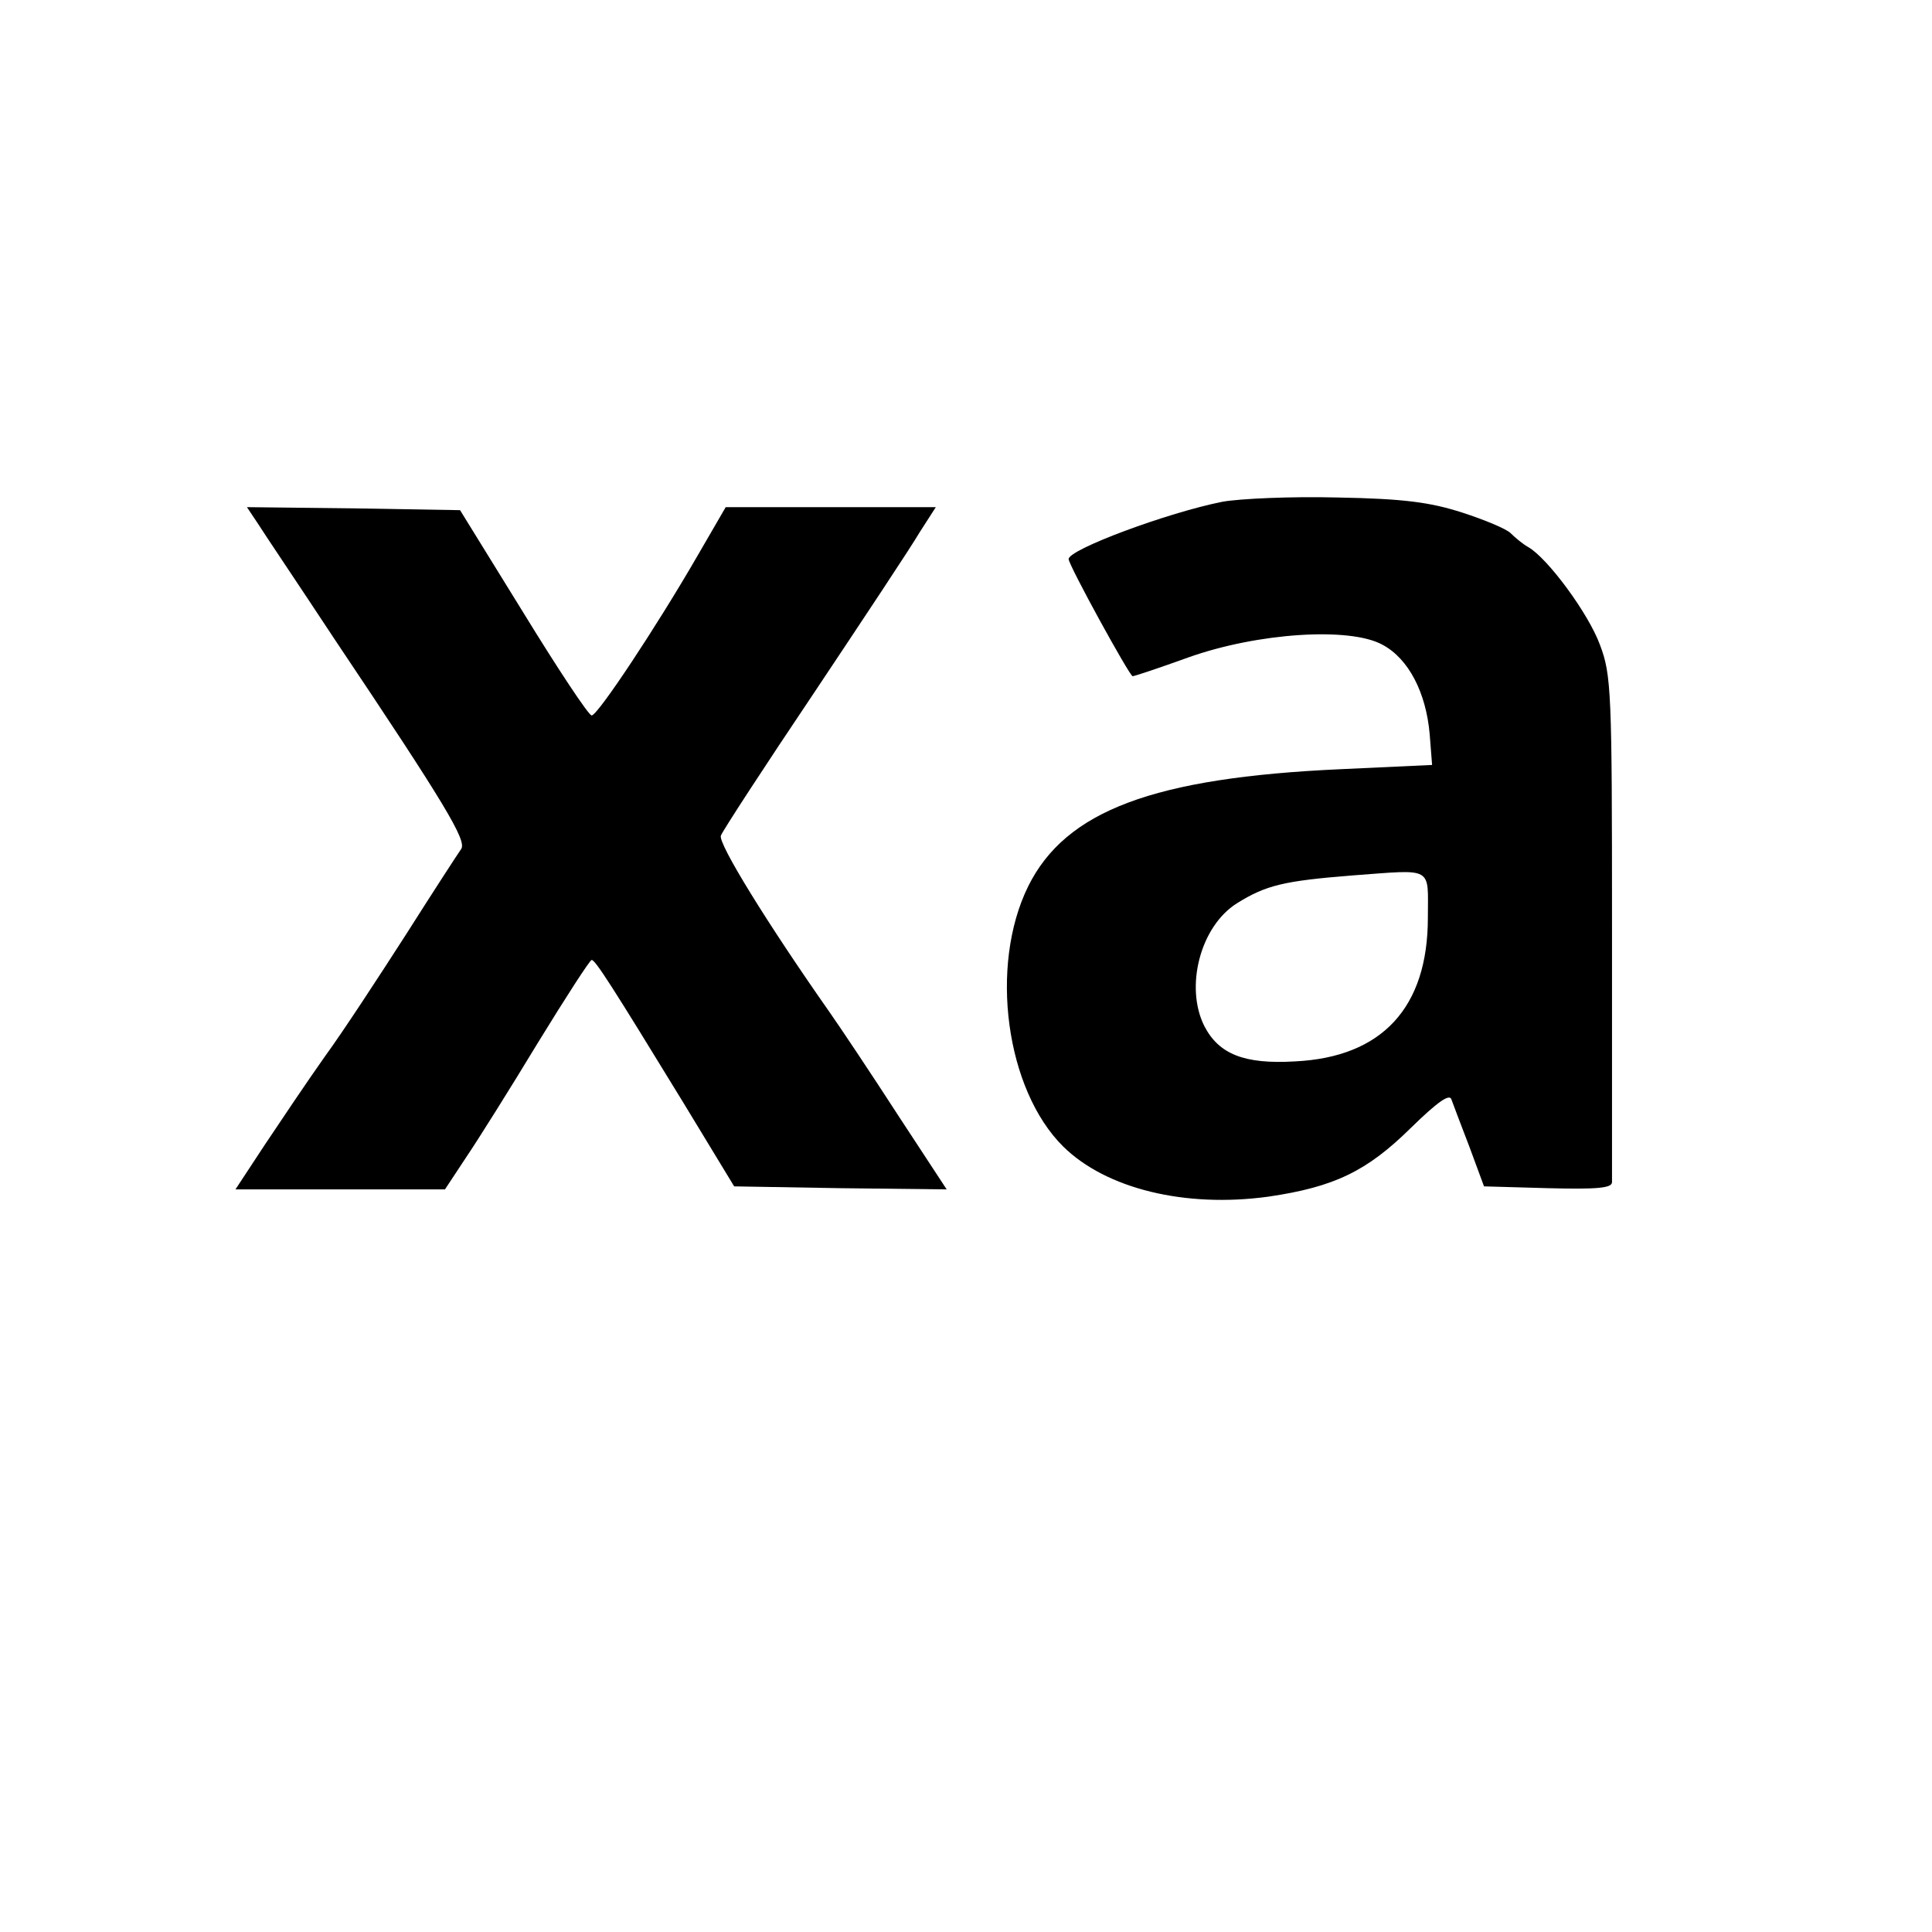
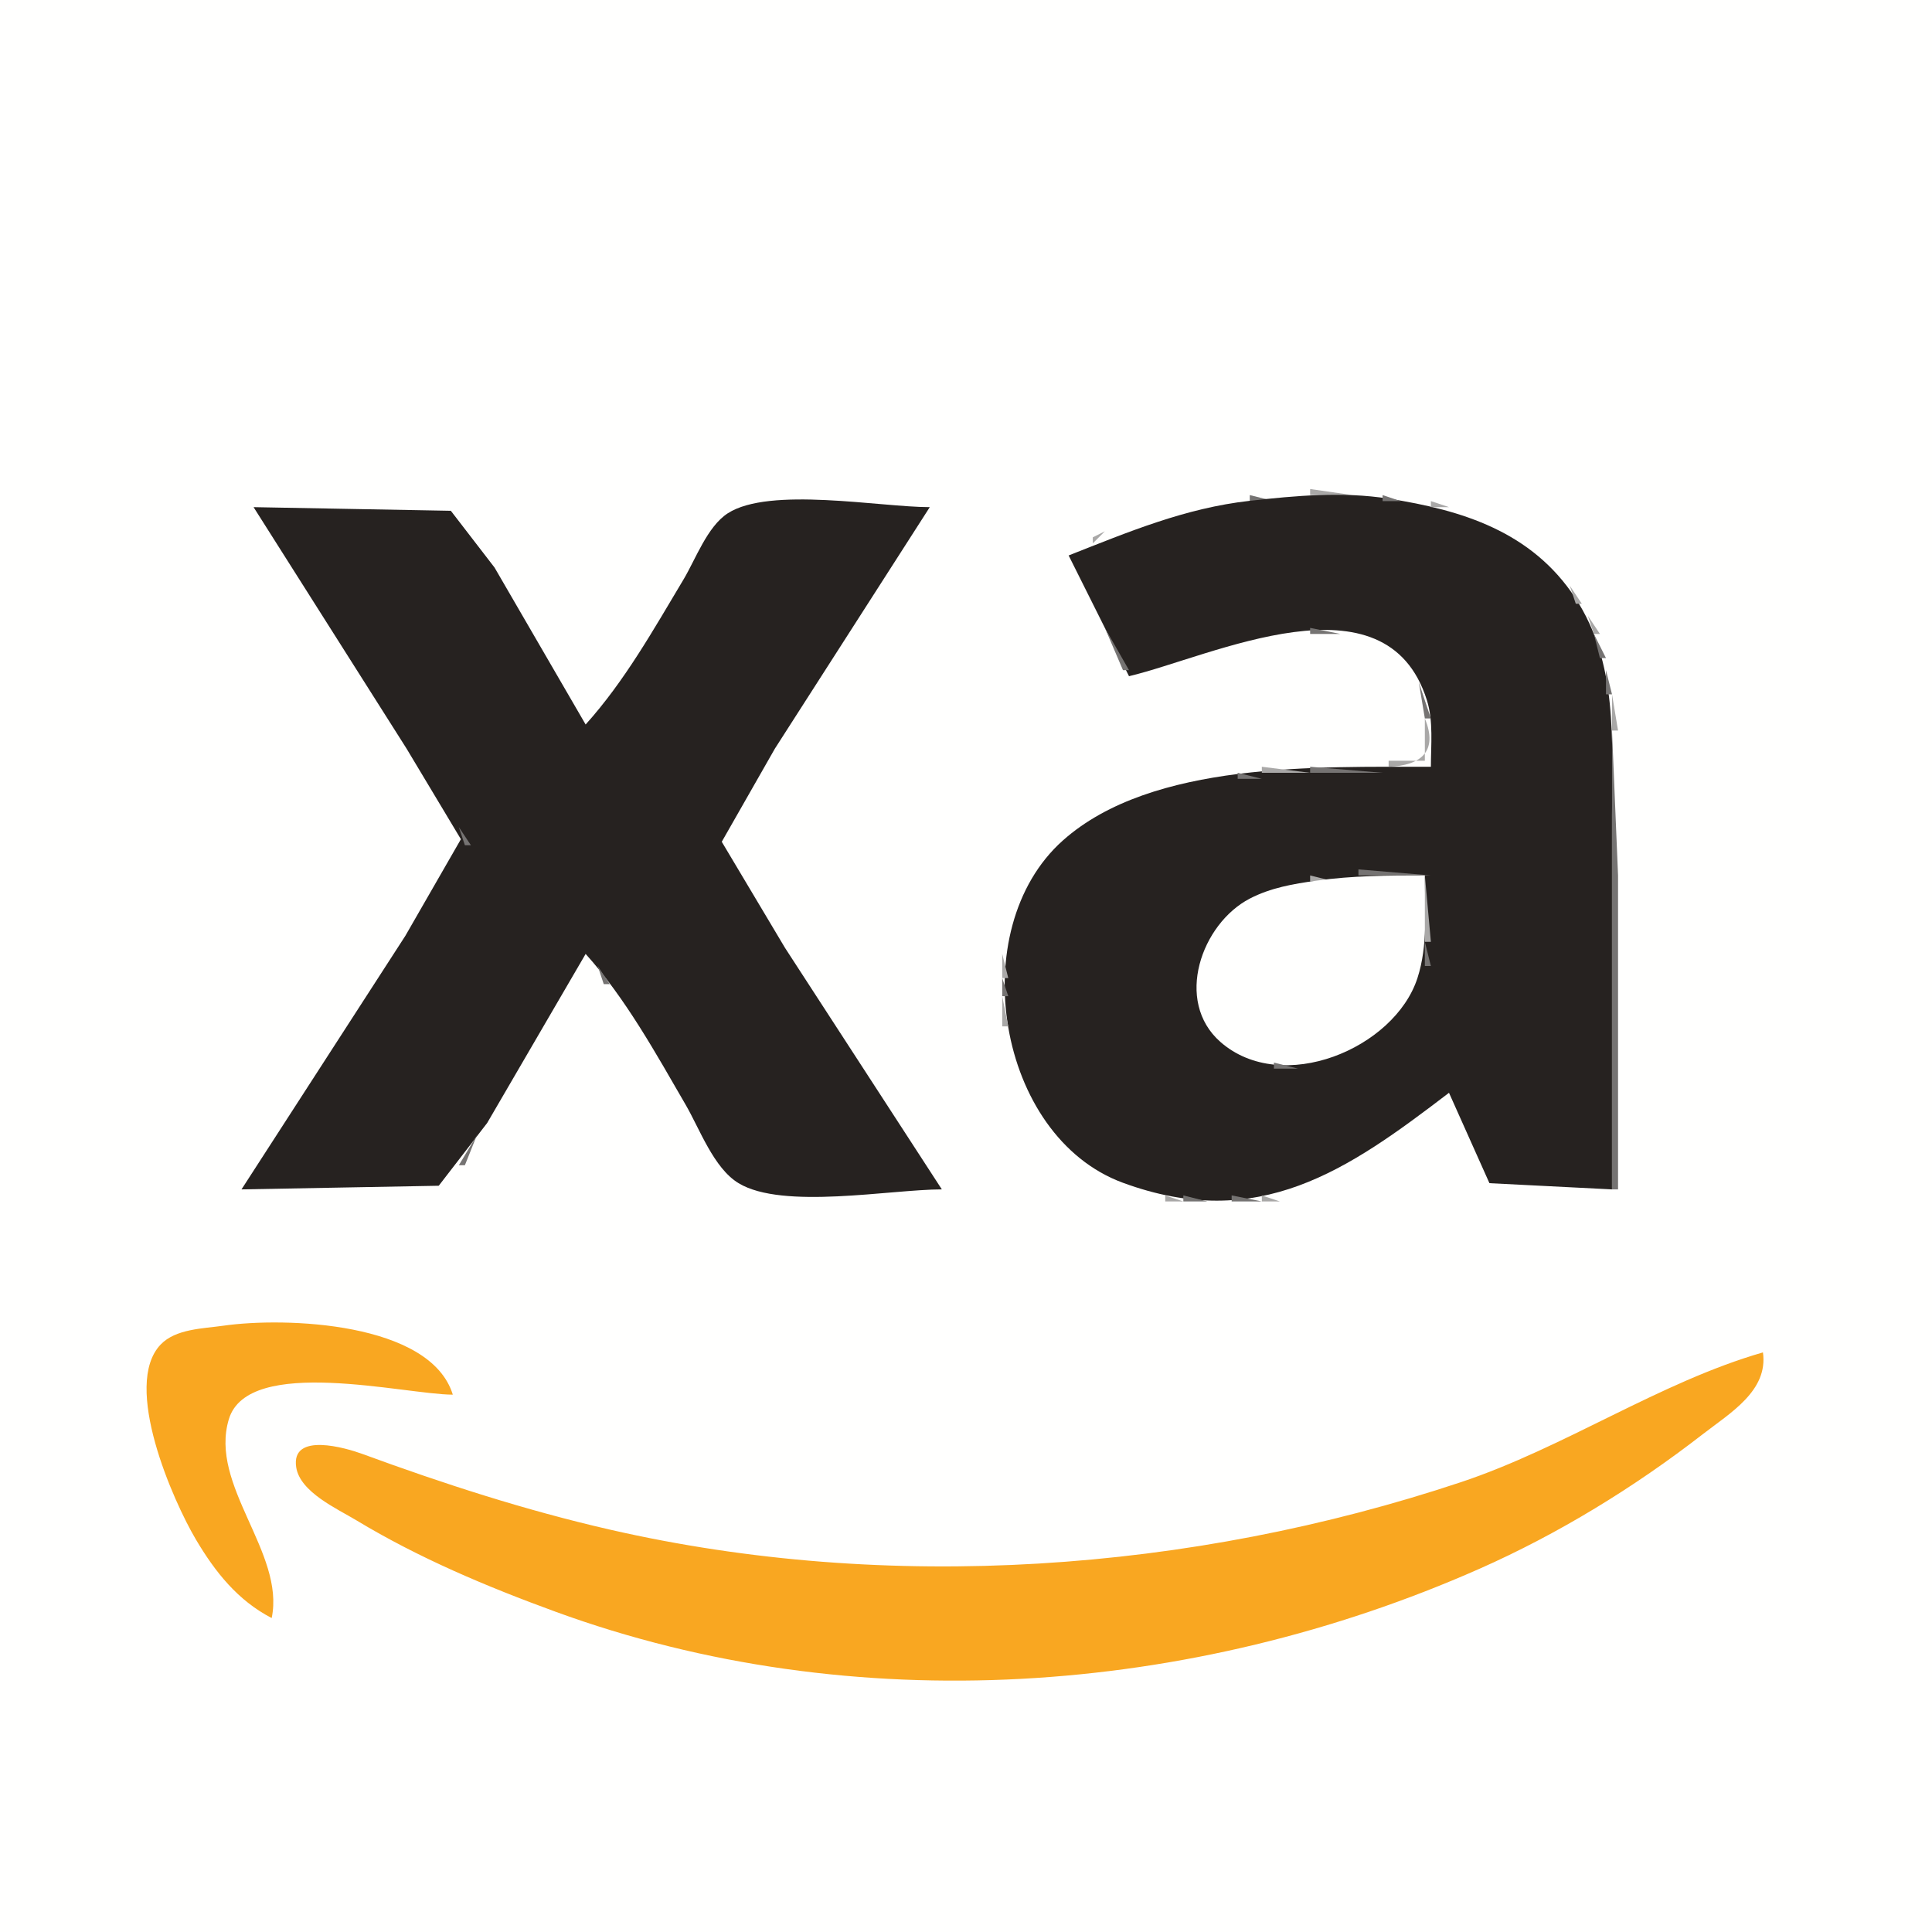
- <svg xmlns="http://www.w3.org/2000/svg" version="1.0" width="320pt" height="320pt" viewBox="0 0 320 320" preserveAspectRatio="xMidYMid meet">
-   <g transform="translate(0,320) scale(0.1,-0.1)" fill="#000000" stroke="none">
-     <path d="M2025 2369 c-91 -18 -255 -79 -255 -95 0 -10 101 -194 106 -194 3 0 45 14 92 31 115 41 268 51 322 21 43 -23 72 -79 78 -148 l4 -51 -151 -7 c-311 -14 -456 -69 -518 -194 -65 -132 -37 -337 58 -431 71 -70 202 -102 340 -83 109 16 163 42 236 114 44 43 64 57 67 47 3 -8 16 -43 30 -79 l24 -65 106 -3 c81 -2 106 0 106 10 0 7 0 198 0 425 0 387 -1 415 -20 465 -19 52 -87 144 -119 162 -9 5 -22 16 -29 23 -7 7 -43 22 -80 34 -53 17 -96 23 -207 25 -77 2 -162 -2 -190 -7z m340 -689 c0 -149 -76 -231 -220 -238 -84 -5 -126 12 -150 58 -33 65 -7 166 54 204 48 30 78 37 191 46 136 10 125 16 125 -70z" />
-     <path d="M427 2333 c10 -16 68 -102 128 -193 183 -273 218 -332 209 -346 -5 -7 -46 -70 -91 -141 -45 -70 -105 -162 -135 -203 -29 -41 -74 -108 -100 -147 l-48 -73 174 0 173 0 35 53 c19 28 73 114 119 190 46 75 86 137 89 137 6 0 33 -42 151 -235 l85 -140 176 -3 176 -2 -80 122 c-44 68 -96 146 -115 173 -101 144 -184 278 -179 291 3 8 72 114 154 236 82 123 161 242 175 266 l27 42 -174 0 -174 0 -47 -81 c-67 -116 -165 -264 -175 -264 -5 0 -56 77 -113 170 l-105 170 -176 3 -177 2 18 -27z" />
-   </g>
+ <svg xmlns="http://www.w3.org/2000/svg" width="320" height="320">
+   <path style="fill:#fffffe; stroke:none;" d="M0 0L0 320L320 320L320 0L0 0z" />
+   <path style="fill:#a9a8a7; stroke:none;" d="M217 81L217 82L224 82L217 81M205.667 82.333L206.333 82.667L205.667 82.333z" />
+   <path style="fill:#757372; stroke:none;" d="M207 82L207 83L211 83L207 82z" />
+   <path style="fill:#262220; stroke:none;" d="M177 92L187 112C200.681 108.758 229.583 94.435 236.347 116C237.432 119.459 237 123.421 237 127C218.465 127.051 190.83 126.033 176.04 139.213C159.56 153.9 165.109 188.231 186 195.907C208.479 204.166 223.195 193.85 240 181L246.699 195.972L267 197L267 135C267 122.664 268.014 109.815 260.892 99C253.692 88.067 242.215 84.493 230 82.59C222.326 81.395 214.655 82.09 207 82.95C196.283 84.154 186.934 88.091 177 92z" />
+   <path style="fill:#757372; stroke:none;" d="M229 82L229 83L232 83L229 82z" />
+   <path style="fill:#a9a8a7; stroke:none;" d="M232.667 82.333L233.333 82.667L232.667 82.333M199.667 83.333L200.333 83.667L199.667 83.333z" />
+   <path style="fill:#757372; stroke:none;" d="M201.667 83.333L202.333 83.667L201.667 83.333M235.667 83.333L236.333 83.667L235.667 83.333z" />
+   <path style="fill:#a9a8a7; stroke:none;" d="M237 83L237 84L240 84L237 83z" />
+   <path style="fill:#757372; stroke:none;" d="M41 84L42 85L41 84z" />
+   <path style="fill:#262220; stroke:none;" d="M42 84L67.344 124L76.338 139L67.139 155L40 197L72.671 196.397L80.692 186L97 158C103.625 165.363 108.616 174.454 113.576 183C115.901 187.007 118.218 193.484 122.329 195.972C129.66 200.41 147.489 197 156 197L130.025 157L119.546 139.424L128.344 124L154 84C145.798 84 127.455 80.535 120.529 85.028C117.142 87.225 115.215 92.634 113.2 96C108.251 104.265 103.471 112.813 97 120L81.911 94L74.674 84.603L42 84z" />
+   <path style="fill:#a9a8a7; stroke:none;" d="M76 84L78 86L76 84z" />
+   <path style="fill:#757372; stroke:none;" d="M154 84L155 85L154 84z" />
+   <path style="fill:#a9a8a7; stroke:none;" d="M195 84L196 85L195 84z" />
+   <path style="fill:#757372; stroke:none;" d="M196 84L197 85L196 84M241 84L242 85L241 84z" />
+   <path style="fill:#a9a8a7; stroke:none;" d="M242 84L243 85L242 84M41 85L42 86L41 85z" />
+   <path style="fill:#757372; stroke:none;" d="M76 85L77 86L76 85M119 85L120 86L119 85z" />
+   <path style="fill:#a9a8a7; stroke:none;" d="M154 85L155 86L154 85M192 85L193 86L192 85z" />
+   <path style="fill:#757372; stroke:none;" d="M193.667 85.333L194.333 85.667L193.667 85.333M243 85L244 86L243 85z" />
+   <path style="fill:#a9a8a7; stroke:none;" d="M244 85L245 86L244 85M42 86L43 87L42 86z" />
+   <path style="fill:#757372; stroke:none;" d="M77 86L78 87L77 86z" />
+   <path style="fill:#a9a8a7; stroke:none;" d="M118 86L119 87L118 86z" />
+   <path style="fill:#757372; stroke:none;" d="M153 86L152 88L153 86z" />
+   <path style="fill:#a9a8a7; stroke:none;" d="M188.667 86.333L189.333 86.667L188.667 86.333z" />
+   <path style="fill:#757372; stroke:none;" d="M190.667 86.333L191.333 86.667L190.667 86.333M245.667 86.333L246.333 86.667L245.667 86.333z" />
+   <path style="fill:#a9a8a7; stroke:none;" d="M247 86L248 87L247 86z" />
+   <path style="fill:#757372; stroke:none;" d="M43 87L44 88L43 87z" />
+   <path style="fill:#a9a8a7; stroke:none;" d="M78 87L80 89L78 87M153 87L154 88L153 87M185.667 87.333L186.333 87.667L185.667 87.333z" />
+   <path style="fill:#757372; stroke:none;" d="M187 87L188 88L187 87M248 87L249 88L248 87z" />
+   <path style="fill:#a9a8a7; stroke:none;" d="M249 87L250 88L249 87M43 88L44 89L43 88z" />
+   <path style="fill:#757372; stroke:none;" d="M78 88L79 89L78 88M117 88L118 89L117 88z" />
+   <path style="fill:#a9a8a7; stroke:none;" d="M152 88L153 89L152 88M183 88L181 89L181 90L183 88z" />
+   <path style="fill:#757372; stroke:none;" d="M184 88L185 89L184 88M250 88L251 89L250 88M44 89L45 90L44 89M79 89L80 90L79 89M151 89L152 90L151 89M183 89L184 90L183 89M251 89L253 91L251 89z" />
+   <path style="fill:#a9a8a7; stroke:none;" d="M252 89L253 90L252 89z" />
+   <path style="fill:#757372; stroke:none;" d="M45 90L46 91L45 90z" />
+   <path style="fill:#a9a8a7; stroke:none;" d="M80 90L81 91L80 90z" />
+   <path style="fill:#757372; stroke:none;" d="M116 90L117 91L116 90M150 90L151 91L150 90z" />
+   <path style="fill:#a9a8a7; stroke:none;" d="M179 90L180 91L179 90z" />
+   <path style="fill:#757372; stroke:none;" d="M180 90L181 91L180 90z" />
+   <path style="fill:#a9a8a7; stroke:none;" d="M253 90L254 91L253 90M45 91L46 92L45 91z" />
+   <path style="fill:#757372; stroke:none;" d="M80 91L81 92L80 91z" />
+   <path style="fill:#a9a8a7; stroke:none;" d="M115 91L116 92L115 91M150 91L151 92L150 91M177 91L178 92L177 91z" />
+   <path style="fill:#757372; stroke:none;" d="M178 91L179 92L178 91M254 91L256 93L254 91z" />
+   <path style="fill:#a9a8a7; stroke:none;" d="M255 91L256 92L255 91z" />
+   <path style="fill:#757372; stroke:none;" d="M46 92L48 94L46 92z" />
+   <path style="fill:#a9a8a7; stroke:none;" d="M81 92L82 93L81 92z" />
+   <path style="fill:#757372; stroke:none;" d="M115 92L116 93L115 92M149 92L150 93L149 92z" />
+   <path style="fill:#a9a8a7; stroke:none;" d="M46 93L47 94L46 93z" />
+   <path style="fill:#757372; stroke:none;" d="M81 93L82 94L81 93z" />
+   <path style="fill:#a9a8a7; stroke:none;" d="M114 93L115 94L114 93M149 93L150 94L149 93z" />
+   <path style="fill:#757372; stroke:none;" d="M177 93L178 94L177 93M256 93L257 94L256 93z" />
+   <path style="fill:#a9a8a7; stroke:none;" d="M47 94L48 95L47 94M82 94L84 96L82 94M148 94L149 95L148 94M177 94L178 95L177 94z" />
+   <path style="fill:#757372; stroke:none;" d="M257 94L258 95L257 94M48 95L49 96L48 95M82 95L83 96L82 95M113 95L114 96L113 95M147 95L148 96L147 95M178 95L179 96L178 95z" />
+   <path style="fill:#a9a8a7; stroke:none;" d="M258 95L259 96L258 95M48 96L49 97L48 96z" />
+   <path style="fill:#757372; stroke:none;" d="M83 96L84 97L83 96z" />
+   <path style="fill:#a9a8a7; stroke:none;" d="M112 96L113 97L112 96M147 96L148 97L147 96M178 96L179 97L178 96M259 96L260 97L259 96z" />
+   <path style="fill:#757372; stroke:none;" d="M49 97L50 98L49 97z" />
+   <path style="fill:#a9a8a7; stroke:none;" d="M84 97L85 98L84 97z" />
+   <path style="fill:#757372; stroke:none;" d="M112 97L113 98L112 97M146 97L147 98L146 97M179 97L180 98L179 97z" />
+   <path style="fill:#a9a8a7; stroke:none;" d="M260 97L261 100L262 100L260 97z" />
+   <path style="fill:#757372; stroke:none;" d="M50 98L52 100L50 98z" />
+   <path style="fill:#a9a8a7; stroke:none;" d="M111 98L112 99L111 98z" />
+   <path style="fill:#757372; stroke:none;" d="M145 98L146 99L145 98z" />
+   <path style="fill:#a9a8a7; stroke:none;" d="M179 98L180 99L179 98z" />
+   <path style="fill:#757372; stroke:none;" d="M260 98L261 99L260 98z" />
+   <path style="fill:#a9a8a7; stroke:none;" d="M50 99L51 100L50 99z" />
+   <path style="fill:#757372; stroke:none;" d="M85 99L86 100L85 99z" />
+   <path style="fill:#a9a8a7; stroke:none;" d="M145 99L146 100L145 99z" />
+   <path style="fill:#757372; stroke:none;" d="M180 99L181 100L180 99z" />
+   <path style="fill:#a9a8a7; stroke:none;" d="M51 100L52 101L51 100M86 100L87 101L86 100z" />
+   <path style="fill:#757372; stroke:none;" d="M110 100L111 101L110 100M144 100L145 101L144 100z" />
+   <path style="fill:#a9a8a7; stroke:none;" d="M180 100L181 101L180 100M262 100L263 101L262 100z" />
+   <path style="fill:#757372; stroke:none;" d="M52 101L54 103L52 101M86 101L87 102L86 101z" />
+   <path style="fill:#a9a8a7; stroke:none;" d="M109 101L110 102L109 101z" />
+   <path style="fill:#757372; stroke:none;" d="M143 101L144 102L143 101M181 101L183 103L181 101M262 101L263 102L262 101z" />
+   <path style="fill:#a9a8a7; stroke:none;" d="M52 102L53 103L52 102M87 102L88 103L87 102z" />
+   <path style="fill:#757372; stroke:none;" d="M109 102L110 103L109 102z" />
+   <path style="fill:#a9a8a7; stroke:none;" d="M143 102L144 103L143 102M181 102L182 103L181 102M263 102L264 105L265 105L263 102M53 103L54 104L53 103M108 103L109 104L108 103M142 103L143 104L142 103M182.333 103.667L182.667 104.333L182.333 103.667z" />
+   <path style="fill:#757372; stroke:none;" d="M263 103L264 104L263 103z" />
+   <path style="fill:#a9a8a7; stroke:none;" d="M54 104L55 105L54 104z" />
+   <path style="fill:#757372; stroke:none;" d="M88 104L89 105L88 104z" />
+   <path style="fill:#a9a8a7; stroke:none;" d="M107 104L108 105L107 104z" />
+   <path style="fill:#757372; stroke:none;" d="M141 104L142 105L141 104M183 104L186 111L187 111L183 104M217 104L217 105L222 105L217 104M55 105L56 106L55 105z" />
+   <path style="fill:#a9a8a7; stroke:none;" d="M89 105L90 106L89 105z" />
+   <path style="fill:#757372; stroke:none;" d="M107 105L108 106L107 105z" />
+   <path style="fill:#a9a8a7; stroke:none;" d="M141 105L142 106L141 105z" />
+   <path style="fill:#757372; stroke:none;" d="M208.667 105.333L209.333 105.667L208.667 105.333z" />
+   <path style="fill:#a9a8a7; stroke:none;" d="M210.667 105.333L211.333 105.667L210.667 105.333M224.667 105.333L225.333 105.667L224.667 105.333z" />
+   <path style="fill:#757372; stroke:none;" d="M226 105L227 106L226 105M264 105L265 109L266 109L264 105z" />
+   <path style="fill:#a9a8a7; stroke:none;" d="M55 106L56 107L55 106M106 106L105 108L106 106z" />
+   <path style="fill:#757372; stroke:none;" d="M140 106L141 107L140 106z" />
+   <path style="fill:#a9a8a7; stroke:none;" d="M183 106L184 107L183 106z" />
+   <path style="fill:#757372; stroke:none;" d="M203.667 106.333L204.333 106.667L203.667 106.333z" />
+   <path style="fill:#a9a8a7; stroke:none;" d="M205 106L206 107L205 106M228 106L229 107L228 106M265 106L266 107L265 106M56 107L57 108L56 107M90 107L91 108L90 107z" />
+   <path style="fill:#757372; stroke:none;" d="M106 107L107 108L106 107M139 107L140 108L139 107M200 107L201 108L200 107z" />
+   <path style="fill:#a9a8a7; stroke:none;" d="M201 107L202 108L201 107z" />
+   <path style="fill:#757372; stroke:none;" d="M230 107L231 108L230 107M57 108L58 109L57 108M105 108L106 109L105 108z" />
+   <path style="fill:#a9a8a7; stroke:none;" d="M139 108L140 109L139 108M184 108L185 109L184 108z" />
+   <path style="fill:#757372; stroke:none;" d="M197 108L198 109L197 108z" />
+   <path style="fill:#a9a8a7; stroke:none;" d="M198 108L199 109L198 108M231 108L232 109L231 108z" />
+   <path style="fill:#757372; stroke:none;" d="M91 109L92 110L91 109z" />
+   <path style="fill:#a9a8a7; stroke:none;" d="M104 109L103 111L104 109z" />
+   <path style="fill:#757372; stroke:none;" d="M138 109L139 110L138 109M194 109L195 110L194 109z" />
+   <path style="fill:#a9a8a7; stroke:none;" d="M195 109L196 110L195 109M232 109L233 110L232 109M266.333 109.667L266.667 110.333L266.333 109.667M58 110L59 111L58 110M92 110L93 111L92 110z" />
+   <path style="fill:#757372; stroke:none;" d="M104 110L105 111L104 110M137 110L138 111L137 110z" />
+   <path style="fill:#a9a8a7; stroke:none;" d="M185 110L186 111L185 110M192 110L193 111L192 110z" />
+   <path style="fill:#757372; stroke:none;" d="M233 110L234 111L233 110M59 111L60 112L59 111M103 111L104 112L103 111z" />
+   <path style="fill:#a9a8a7; stroke:none;" d="M137 111L138 112L137 111M186 111L187 112L186 111z" />
+   <path style="fill:#757372; stroke:none;" d="M189 111L190 112L189 111z" />
+   <path style="fill:#a9a8a7; stroke:none;" d="M190 111L191 112L190 111z" />
+   <path style="fill:#757372; stroke:none;" d="M234 111L235 112L234 111M266 111L266 115L267 115L266 111z" />
+   <path style="fill:#a9a8a7; stroke:none;" d="M59 112L60 113L59 112M93 112L94 113L93 112z" />
+   <path style="fill:#757372; stroke:none;" d="M102 112L103 113L102 112M136 112L137 113L136 112z" />
+   <path style="fill:#a9a8a7; stroke:none;" d="M187 112L188 113L187 112M234 112L235 113L234 112M60 113L61 114L60 113M101 113L102 114L101 113z" />
+   <path style="fill:#757372; stroke:none;" d="M135 113L136 114L135 113M235 113L236 119L237 119L235 113M61 114L62 115L61 114M94 114L95 115L94 114M101 114L102 115L101 114z" />
+   <path style="fill:#a9a8a7; stroke:none;" d="M135 114L136 115L135 114M95 115L96 116L95 115M100 115L101 116L100 115M134 115L135 116L134 115M235.333 115.667L235.667 116.333L235.333 115.667M267 115L267 121L268 121L267 115M62 116L63 117L62 116z" />
+   <path style="fill:#757372; stroke:none;" d="M95 116L96 117L95 116M100 116L101 117L100 116M133 116L132 118L133 116M63 117L64 118L63 117z" />
+   <path style="fill:#a9a8a7; stroke:none;" d="M96 117L97 118L96 117z" />
+   <path style="fill:#757372; stroke:none;" d="M99 117L100 118L99 117z" />
+   <path style="fill:#a9a8a7; stroke:none;" d="M133 117L134 118L133 117M63 118L64 119L63 118M97.667 118.333L98.333 118.667L97.667 118.333M132 118L133 119L132 118M64 119L65 120L64 119z" />
+   <path style="fill:#757372; stroke:none;" d="M97 119L98 120L97 119M131 119L130 121L131 119z" />
+   <path style="fill:#a9a8a7; stroke:none;" d="M236 119L236 126L230 126L230 127C235.29 126.826 238.27 124.47 236 119M131 120L132 121L131 120M65 121L66 122L65 121M130 121L131 122L130 121z" />
+   <path style="fill:#757372; stroke:none;" d="M267 121L267 197L268 197L268 145L267 121M66 122L67 123L66 122M129 122L128 124L129 122z" />
+   <path style="fill:#a9a8a7; stroke:none;" d="M129 123L130 124L129 123z" />
+   <path style="fill:#757372; stroke:none;" d="M67 124L68 125L67 124z" />
+   <path style="fill:#a9a8a7; stroke:none;" d="M128 124L129 125L128 124z" />
+   <path style="fill:#757372; stroke:none;" d="M68 125L69 126L68 125M127 125L126 127L127 125z" />
+   <path style="fill:#a9a8a7; stroke:none;" d="M68 126L69 127L68 126M127 126L128 127L127 126z" />
+   <path style="fill:#757372; stroke:none;" d="M236 126L237 127L236 126M69 127L70 128L69 127z" />
+   <path style="fill:#a9a8a7; stroke:none;" d="M126 127L127 128L126 127M209 127L209 128L217 128L209 127z" />
+   <path style="fill:#757372; stroke:none;" d="M217 127L217 128L229 128L217 127M70 128L71 129L70 128M125 128L126 129L125 128z" />
+   <path style="fill:#a9a8a7; stroke:none;" d="M203.667 128.333L204.333 128.667L203.667 128.333z" />
+   <path style="fill:#757372; stroke:none;" d="M205 128L205 129L209 129L205 128z" />
+   <path style="fill:#a9a8a7; stroke:none;" d="M70 129L71 130L70 129M197.667 129.333L198.333 129.667L197.667 129.333z" />
+   <path style="fill:#757372; stroke:none;" d="M199.667 129.333L200.333 129.667L199.667 129.333M71 130L72 131L71 130z" />
+   <path style="fill:#a9a8a7; stroke:none;" d="M124 130L125 131L124 130M193 130L194 131L193 130z" />
+   <path style="fill:#757372; stroke:none;" d="M194 130L195 131L194 130M72 131L73 132L72 131M123 131L124 132L123 131z" />
+   <path style="fill:#a9a8a7; stroke:none;" d="M190 131L191 132L190 131z" />
+   <path style="fill:#757372; stroke:none;" d="M191 131L192 132L191 131z" />
+   <path style="fill:#a9a8a7; stroke:none;" d="M72 132L73 133L72 132M187 132L188 133L187 132z" />
+   <path style="fill:#757372; stroke:none;" d="M188 132L189 133L188 132M73 133L74 134L73 133z" />
+   <path style="fill:#a9a8a7; stroke:none;" d="M122 133L123 134L122 133M184 133L185 134L184 133z" />
+   <path style="fill:#757372; stroke:none;" d="M185 133L186 134L185 133M74 134L75 135L74 134M121 134L122 135L121 134z" />
+   <path style="fill:#a9a8a7; stroke:none;" d="M182 134L183 135L182 134z" />
+   <path style="fill:#757372; stroke:none;" d="M183 134L184 135L183 134z" />
+   <path style="fill:#a9a8a7; stroke:none;" d="M74 135L75 136L74 135M180 135L181 136L180 135z" />
+   <path style="fill:#757372; stroke:none;" d="M181 135L182 136L181 135M75 136L76 137L75 136z" />
+   <path style="fill:#a9a8a7; stroke:none;" d="M120 136L121 137L120 136z" />
+   <path style="fill:#757372; stroke:none;" d="M179 136L180 137L179 136M76 137L77 140L78 140L76 137M119 137L120 138L119 137z" />
+   <path style="fill:#a9a8a7; stroke:none;" d="M177 137L178 138L177 137M76 138L77 139L76 138M176 138L177 139L176 138z" />
+   <path style="fill:#757372; stroke:none;" d="M118 139L119 140L118 139M175 139L176 140L175 139z" />
+   <path style="fill:#a9a8a7; stroke:none;" d="M76 140L75 142L76 140M119 140L120 141L119 140z" />
+   <path style="fill:#757372; stroke:none;" d="M174 140L175 141L174 140M76 141L77 142L76 141M173 141L174 142L173 141M75 142L76 143L75 142M120 142L121 143L120 142z" />
+   <path style="fill:#a9a8a7; stroke:none;" d="M172 142L173 143L172 142z" />
+   <path style="fill:#757372; stroke:none;" d="M74 143L75 144L74 143z" />
+   <path style="fill:#a9a8a7; stroke:none;" d="M121 143L122 144L121 143M73 144L74 145L73 144z" />
+   <path style="fill:#757372; stroke:none;" d="M171 144L172 145L171 144M225 144L225 145L237 145L225 144M73 145L74 146L73 145M122 145L123 146L122 145z" />
+   <path style="fill:#a9a8a7; stroke:none;" d="M170 145L171 146L170 145z" />
+   <path style="fill:#757372; stroke:none;" d="M215.667 145.333L216.333 145.667L215.667 145.333z" />
+   <path style="fill:#a9a8a7; stroke:none;" d="M217 145L217 146L221 146L217 145z" />
+   <path style="fill:#fffffe; stroke:none;" d="M236 145C229.921 145 224.029 145.022 218 145.87C214.184 146.406 210.467 147.038 207.004 148.836C199.003 152.987 194.441 165.826 202.144 172.581C212.309 181.495 230.974 173.699 234.775 162C236.541 156.567 236 150.631 236 145z" />
+   <path style="fill:#a9a8a7; stroke:none;" d="M236 145L236 156L237 156L236 145z" />
+   <path style="fill:#757372; stroke:none;" d="M72 146L73 147L72 146z" />
+   <path style="fill:#a9a8a7; stroke:none;" d="M123 146L124 147L123 146z" />
+   <path style="fill:#757372; stroke:none;" d="M211 146L212 147L211 146z" />
+   <path style="fill:#a9a8a7; stroke:none;" d="M212.667 146.333L213.333 146.667L212.667 146.333M71 147L72 148L71 147z" />
+   <path style="fill:#757372; stroke:none;" d="M169 147L170 148L169 147M208 147L209 148L208 147z" />
+   <path style="fill:#a9a8a7; stroke:none;" d="M209 147L210 148L209 147z" />
+   <path style="fill:#757372; stroke:none;" d="M71 148L72 149L71 148M124 148L125 149L124 148M206 148L207 149L206 148z" />
+   <path style="fill:#a9a8a7; stroke:none;" d="M207 148L208 149L207 148z" />
+   <path style="fill:#757372; stroke:none;" d="M70 149L71 150L70 149z" />
+   <path style="fill:#a9a8a7; stroke:none;" d="M125 149L127 151L125 149M168 149L169 150L168 149z" />
+   <path style="fill:#757372; stroke:none;" d="M204 149L205 150L204 149z" />
+   <path style="fill:#a9a8a7; stroke:none;" d="M205 149L206 150L205 149M69 150L70 151L69 150z" />
+   <path style="fill:#757372; stroke:none;" d="M125 150L126 151L125 150M168 150L169 151L168 150z" />
+   <path style="fill:#a9a8a7; stroke:none;" d="M203 150L204 151L203 150z" />
+   <path style="fill:#757372; stroke:none;" d="M69 151L70 152L69 151M126 151L127 152L126 151z" />
+   <path style="fill:#a9a8a7; stroke:none;" d="M202 151L203 152L202 151M68 152L69 153L68 152M127 152L128 153L127 152M167.333 152.667L167.667 153.333L167.333 152.667z" />
+   <path style="fill:#757372; stroke:none;" d="M201 152L202 153L201 152z" />
+   <path style="fill:#a9a8a7; stroke:none;" d="M67 153L68 154L67 153z" />
+   <path style="fill:#757372; stroke:none;" d="M127 153L128 154L127 153M200 153L201 154L200 153M67 154L68 155L67 154z" />
+   <path style="fill:#a9a8a7; stroke:none;" d="M128 154L129 155L128 154z" />
+   <path style="fill:#757372; stroke:none;" d="M167 154L168 155L167 154z" />
+   <path style="fill:#a9a8a7; stroke:none;" d="M200 154L201 155L200 154M66 155L67 156L66 155M129 155L131 157L129 155z" />
+   <path style="fill:#757372; stroke:none;" d="M199 155L200 156L199 155M66 156L67 157L66 156M129 156L130 157L129 156z" />
+   <path style="fill:#a9a8a7; stroke:none;" d="M199 156L200 157L199 156z" />
+   <path style="fill:#757372; stroke:none;" d="M236 156L236 160L237 160L236 156M65 157L66 158L65 157M130 157L131 158L130 157z" />
+   <path style="fill:#a9a8a7; stroke:none;" d="M64 158L65 159L64 158z" />
+   <path style="fill:#757372; stroke:none;" d="M97 158L98 159L97 158z" />
+   <path style="fill:#a9a8a7; stroke:none;" d="M131 158L133 160L131 158M166 158L166 162L167 162L166 158z" />
+   <path style="fill:#757372; stroke:none;" d="M198 158L199 159L198 158z" />
+   <path style="fill:#a9a8a7; stroke:none;" d="M97.667 159.333L98.333 159.667L97.667 159.333z" />
+   <path style="fill:#757372; stroke:none;" d="M131 159L132 160L131 159z" />
+   <path style="fill:#a9a8a7; stroke:none;" d="M198.333 159.667L198.667 160.333L198.333 159.667M235.333 159.667L235.667 160.333L235.333 159.667z" />
+   <path style="fill:#757372; stroke:none;" d="M63 160L64 161L63 160M96 160L97 161L96 160M99 160L100 163L101 163L99 160M132 160L133 161L132 160z" />
+   <path style="fill:#a9a8a7; stroke:none;" d="M62 161L63 162L62 161M99 161L100 162L99 161M133 161L134 162L133 161z" />
+   <path style="fill:#757372; stroke:none;" d="M235.333 161.667L235.667 162.333L235.333 161.667z" />
+   <path style="fill:#a9a8a7; stroke:none;" d="M95 162L96 163L95 162M134 162L135 163L134 162z" />
+   <path style="fill:#757372; stroke:none;" d="M166 162L166 165L167 165L166 162M61 163L62 164L61 163M94 163L95 164L94 163M101 163L102 164L101 163M134 163L135 164L134 163z" />
+   <path style="fill:#a9a8a7; stroke:none;" d="M234 163L235 164L234 163M60 164L61 165L60 164M94 164L95 165L94 164M101 164L102 165L101 164M135 164L136 165L135 164z" />
+   <path style="fill:#757372; stroke:none;" d="M234 164L235 165L234 164M60 165L61 166L60 165M93 165L94 166L93 165M102 165L104 167L102 165z" />
+   <path style="fill:#a9a8a7; stroke:none;" d="M136 165L137 166L136 165M166 165L166 170L167 170L166 165M233 165L234 166L233 165z" />
+   <path style="fill:#757372; stroke:none;" d="M59 166L60 167L59 166z" />
+   <path style="fill:#a9a8a7; stroke:none;" d="M102 166L103 167L102 166z" />
+   <path style="fill:#757372; stroke:none;" d="M136 166L137 167L136 166z" />
+   <path style="fill:#a9a8a7; stroke:none;" d="M198.333 166.667L198.667 167.333L198.333 166.667z" />
+   <path style="fill:#757372; stroke:none;" d="M233 166L234 167L233 166z" />
+   <path style="fill:#a9a8a7; stroke:none;" d="M58 167L59 168L58 167M92 167L93 168L92 167M103 167L104 168L103 167z" />
+   <path style="fill:#757372; stroke:none;" d="M137 167L138 168L137 167M232 167L233 168L232 167M58 168L59 169L58 168M91 168L92 169L91 168M104 168L106 170L104 168z" />
+   <path style="fill:#a9a8a7; stroke:none;" d="M138 168L139 169L138 168z" />
+   <path style="fill:#757372; stroke:none;" d="M198 168L199 169L198 168M231 168L232 169L231 168z" />
+   <path style="fill:#a9a8a7; stroke:none;" d="M57 169L58 170L57 169M104 169L105 170L104 169z" />
+   <path style="fill:#757372; stroke:none;" d="M138 169L139 170L138 169z" />
+   <path style="fill:#a9a8a7; stroke:none;" d="M230 169L231 170L230 169M56 170L57 171L56 170M90 170L91 171L90 170M105 170L106 171L105 170z" />
+   <path style="fill:#757372; stroke:none;" d="M139 170L140 171L139 170M199 170L200 171L199 170z" />
+   <path style="fill:#a9a8a7; stroke:none;" d="M229 170L230 171L229 170z" />
+   <path style="fill:#757372; stroke:none;" d="M56 171L57 172L56 171z" />
+   <path style="fill:#a9a8a7; stroke:none;" d="M106 171L107 172L106 171M140 171L141 172L140 171M200 171L201 172L200 171z" />
+   <path style="fill:#757372; stroke:none;" d="M228 171L229 172L228 171M55 172L56 173L55 172z" />
+   <path style="fill:#a9a8a7; stroke:none;" d="M89 172L90 173L89 172z" />
+   <path style="fill:#757372; stroke:none;" d="M107 172L108 173L107 172M167.333 172.667L167.667 173.333L167.333 172.667z" />
+   <path style="fill:#a9a8a7; stroke:none;" d="M201 172L202 173L201 172z" />
+   <path style="fill:#757372; stroke:none;" d="M227 172L228 173L227 172z" />
+   <path style="fill:#a9a8a7; stroke:none;" d="M54 173L55 174L54 173z" />
+   <path style="fill:#757372; stroke:none;" d="M88 173L89 174L88 173z" />
+   <path style="fill:#a9a8a7; stroke:none;" d="M107 173L108 174L107 173z" />
+   <path style="fill:#757372; stroke:none;" d="M141 173L142 174L141 173z" />
+   <path style="fill:#a9a8a7; stroke:none;" d="M202 173L203 174L202 173z" />
+   <path style="fill:#757372; stroke:none;" d="M225 173L226 174L225 173M54 174L55 175L54 174M108 174L109 175L108 174z" />
+   <path style="fill:#a9a8a7; stroke:none;" d="M142 174L143 175L142 174M167 174L168 175L167 174z" />
+   <path style="fill:#757372; stroke:none;" d="M203 174L204 175L203 174z" />
+   <path style="fill:#a9a8a7; stroke:none;" d="M204 174L205 175L204 174M222 174L223 175L222 174z" />
+   <path style="fill:#757372; stroke:none;" d="M223 174L224 175L223 174M53 175L54 176L53 175z" />
+   <path style="fill:#a9a8a7; stroke:none;" d="M87 175L88 176L87 175M108 175L109 176L108 175z" />
+   <path style="fill:#757372; stroke:none;" d="M206 175L207 176L206 175z" />
+   <path style="fill:#a9a8a7; stroke:none;" d="M207 175L208 176L207 175M218.667 175.333L219.333 175.667L218.667 175.333z" />
+   <path style="fill:#757372; stroke:none;" d="M220 175L221 176L220 175z" />
+   <path style="fill:#a9a8a7; stroke:none;" d="M52 176L53 177L52 176z" />
+   <path style="fill:#757372; stroke:none;" d="M86 176L87 177L86 176z" />
+   <path style="fill:#a9a8a7; stroke:none;" d="M109 176L110 177L109 176z" />
+   <path style="fill:#757372; stroke:none;" d="M143 176L144 177L143 176M168.333 176.667L168.667 177.333L168.333 176.667M211 176L211 177L215 177L211 176z" />
+   <path style="fill:#a9a8a7; stroke:none;" d="M51 177L52 178L51 177M86 177L87 178L86 177z" />
+   <path style="fill:#757372; stroke:none;" d="M110 177L111 178L110 177z" />
+   <path style="fill:#a9a8a7; stroke:none;" d="M144 177L145 178L144 177z" />
+   <path style="fill:#757372; stroke:none;" d="M51 178L52 179L51 178M85 178L86 179L85 178z" />
+   <path style="fill:#a9a8a7; stroke:none;" d="M110 178L111 179L110 178M168 178L169 179L168 178M50 179L48 182L50 179z" />
+   <path style="fill:#757372; stroke:none;" d="M84 179L85 180L84 179z" />
+   <path style="fill:#a9a8a7; stroke:none;" d="M111 179L112 180L111 179z" />
+   <path style="fill:#757372; stroke:none;" d="M145 179L146 180L145 179M169 179L170 180L169 179M50 180L51 181L50 180z" />
+   <path style="fill:#a9a8a7; stroke:none;" d="M84 180L85 181L84 180M146 180L147 181L146 180M169 180L170 181L169 180z" />
+   <path style="fill:#757372; stroke:none;" d="M49 181L50 182L49 181M83 181L82 183L83 181z" />
+   <path style="fill:#a9a8a7; stroke:none;" d="M112 181L113 182L112 181z" />
+   <path style="fill:#757372; stroke:none;" d="M146 181L147 182L146 181M170 181L171 182L170 181M236 184L240 182L236 184M48 182L49 183L48 182z" />
+   <path style="fill:#a9a8a7; stroke:none;" d="M83 182L84 183L83 182z" />
+   <path style="fill:#757372; stroke:none;" d="M113 182L114 183L113 182M147 182L148 183L147 182z" />
+   <path style="fill:#a9a8a7; stroke:none;" d="M170 182L171 183L170 182M238 182L239 183L238 182z" />
+   <path style="fill:#757372; stroke:none;" d="M240 182L241 183L240 182z" />
+   <path style="fill:#a9a8a7; stroke:none;" d="M47 183L48 184L47 183M82 183L83 184L82 183M113 183L114 184L113 183M148 183L149 184L148 183M237 183L238 184L237 183M240 183L241 184L240 183z" />
+   <path style="fill:#757372; stroke:none;" d="M47 184L48 185L47 184M81 184L82 185L81 184M114 184L115 185L114 184M148 184L149 185L148 184z" />
+   <path style="fill:#a9a8a7; stroke:none;" d="M171 184L172 185L171 184M236 184L237 185L236 184z" />
+   <path style="fill:#757372; stroke:none;" d="M241 184L242 185L241 184M46 185L47 186L46 185z" />
+   <path style="fill:#a9a8a7; stroke:none;" d="M81 185L82 186L81 185M149 185L150 186L149 185z" />
+   <path style="fill:#757372; stroke:none;" d="M172 185L173 186L172 185z" />
+   <path style="fill:#a9a8a7; stroke:none;" d="M235 185L236 186L235 185M241.333 185.667L241.667 186.333L241.333 185.667M45 186L46 187L45 186z" />
+   <path style="fill:#757372; stroke:none;" d="M80 186L81 187L80 186z" />
+   <path style="fill:#a9a8a7; stroke:none;" d="M115 186L116 187L115 186M150 186L151 187L150 186z" />
+   <path style="fill:#757372; stroke:none;" d="M173 186L174 187L173 186z" />
+   <path style="fill:#a9a8a7; stroke:none;" d="M234 186L235 187L234 186z" />
+   <path style="fill:#757372; stroke:none;" d="M45 187L46 188L45 187z" />
+   <path style="fill:#a9a8a7; stroke:none;" d="M80 187L81 188L80 187z" />
+   <path style="fill:#757372; stroke:none;" d="M150 187L151 188L150 187z" />
+   <path style="fill:#a9a8a7; stroke:none;" d="M173 187L174 188L173 187z" />
+   <path style="fill:#757372; stroke:none;" d="M233 187L234 188L233 187M242 187L243 188L242 187z" />
+   <path style="fill:#a9a8a7; stroke:none;" d="M44 188L45 189L44 188z" />
+   <path style="fill:#757372; stroke:none;" d="M79 188L76 193L77 193L79 188z" />
+   <path style="fill:#a9a8a7; stroke:none;" d="M116 188L117 189L116 188M151 188L152 189L151 188z" />
+   <path style="fill:#757372; stroke:none;" d="M174 188L175 189L174 188M232 188L233 189L232 188z" />
+   <path style="fill:#a9a8a7; stroke:none;" d="M242 188L243 189L242 188M43 189L44 190L43 189M79 189L80 190L79 189z" />
+   <path style="fill:#757372; stroke:none;" d="M117 189L118 190L117 189M151 189L152 190L151 189M175 189L176 190L175 189z" />
+   <path style="fill:#a9a8a7; stroke:none;" d="M231 189L232 190L231 189z" />
+   <path style="fill:#757372; stroke:none;" d="M43 190L44 191L43 190z" />
+   <path style="fill:#a9a8a7; stroke:none;" d="M78 190L79 191L78 190z" />
+   <path style="fill:#757372; stroke:none;" d="M152 190L153 191L152 190M176 190L177 191L176 190M229 190L228 192L229 190z" />
+   <path style="fill:#a9a8a7; stroke:none;" d="M230 190L231 191L230 190z" />
+   <path style="fill:#757372; stroke:none;" d="M243 190L244 191L243 190z" />
+   <path style="fill:#a9a8a7; stroke:none;" d="M42 191L43 192L42 191z" />
+   <path style="fill:#757372; stroke:none;" d="M118 191L119 192L118 191z" />
+   <path style="fill:#a9a8a7; stroke:none;" d="M153 191L155 193L153 191M177 191L178 192L177 191M229 191L230 192L229 191M243 191L244 192L243 191M77 192L78 193L77 192z" />
+   <path style="fill:#757372; stroke:none;" d="M153 192L154 193L153 192z" />
+   <path style="fill:#a9a8a7; stroke:none;" d="M178 192L179 193L178 192z" />
+   <path style="fill:#757372; stroke:none;" d="M179 192L180 193L179 192M227 192L228 193L227 192M244 192L245 193L244 192M41 193L42 194L41 193z" />
+   <path style="fill:#a9a8a7; stroke:none;" d="M76 193L77 194L76 193M119 193L120 194L119 193z" />
+   <path style="fill:#757372; stroke:none;" d="M154 193L155 194L154 193M180 193L181 194L180 193M225 193L226 194L225 193z" />
+   <path style="fill:#a9a8a7; stroke:none;" d="M226 193L227 194L226 193M244 193L245 194L244 193M40 194L41 195L40 194M75 194L76 195L75 194z" />
+   <path style="fill:#757372; stroke:none;" d="M120 194L121 195L120 194z" />
+   <path style="fill:#a9a8a7; stroke:none;" d="M155 194L157 196L155 194M181 194L182 195L181 194z" />
+   <path style="fill:#757372; stroke:none;" d="M182 194L183 195L182 194M223 194L224 195L223 194z" />
+   <path style="fill:#a9a8a7; stroke:none;" d="M224 194L225 195L224 194z" />
+   <path style="fill:#757372; stroke:none;" d="M74 195L75 196L74 195M155 195L156 196L155 195z" />
+   <path style="fill:#a9a8a7; stroke:none;" d="M183 195L184 196L183 195z" />
+   <path style="fill:#757372; stroke:none;" d="M184 195L185 196L184 195M221 195L222 196L221 195z" />
+   <path style="fill:#a9a8a7; stroke:none;" d="M222 195L223 196L222 195z" />
+   <path style="fill:#757372; stroke:none;" d="M245 195L246 196L245 195M39 196L40 197L39 196z" />
+   <path style="fill:#a9a8a7; stroke:none;" d="M74 196L75 197L74 196M121 196L122 197L121 196z" />
+   <path style="fill:#757372; stroke:none;" d="M156 196L157 197L156 196z" />
+   <path style="fill:#a9a8a7; stroke:none;" d="M186 196L187 197L186 196z" />
+   <path style="fill:#757372; stroke:none;" d="M187 196L188 197L187 196M219 196L220 197L219 196z" />
+   <path style="fill:#a9a8a7; stroke:none;" d="M245 196L246 197L245 196M189 197L190 198L189 197z" />
+   <path style="fill:#757372; stroke:none;" d="M190.667 197.333L191.333 197.667L190.667 197.333M214.667 197.333L215.333 197.667L214.667 197.333z" />
+   <path style="fill:#a9a8a7; stroke:none;" d="M216 197L217 198L216 197M193 198L193 199L196 199L193 198z" />
+   <path style="fill:#757372; stroke:none;" d="M196 198L196 199L200 199L196 198M204 198L204 199L209 199L204 198z" />
+   <path style="fill:#a9a8a7; stroke:none;" d="M209 198L209 199L212 199L209 198z" />
+   <path style="fill:#f9a721; stroke:none;" d="M45 268C47.254 257.149 34.567 246.036 37.912 235.044C41.135 224.453 67.03 230.978 75 231C71.293 218.953 47.199 218.115 37 219.579C33.666 220.058 29.105 220.081 26.603 222.703C20.177 229.44 28.681 248.638 32.454 255C35.655 260.4 39.379 265.082 45 268M292 224C274.928 228.918 259.126 239.776 242 245.485C197.225 260.41 147.136 263.919 101 253.349C86.974 250.135 73.489 245.758 60 240.812C57.39 239.855 48.161 237.102 49.06 243.019C49.687 247.142 55.853 249.896 59 251.796C69.396 258.075 80.616 262.788 92 266.947C141.409 284.999 197.385 280.915 245 259.86C258.091 254.071 270.687 246.356 282 237.575C286.557 234.038 292.899 230.363 292 224z" />
</svg>
